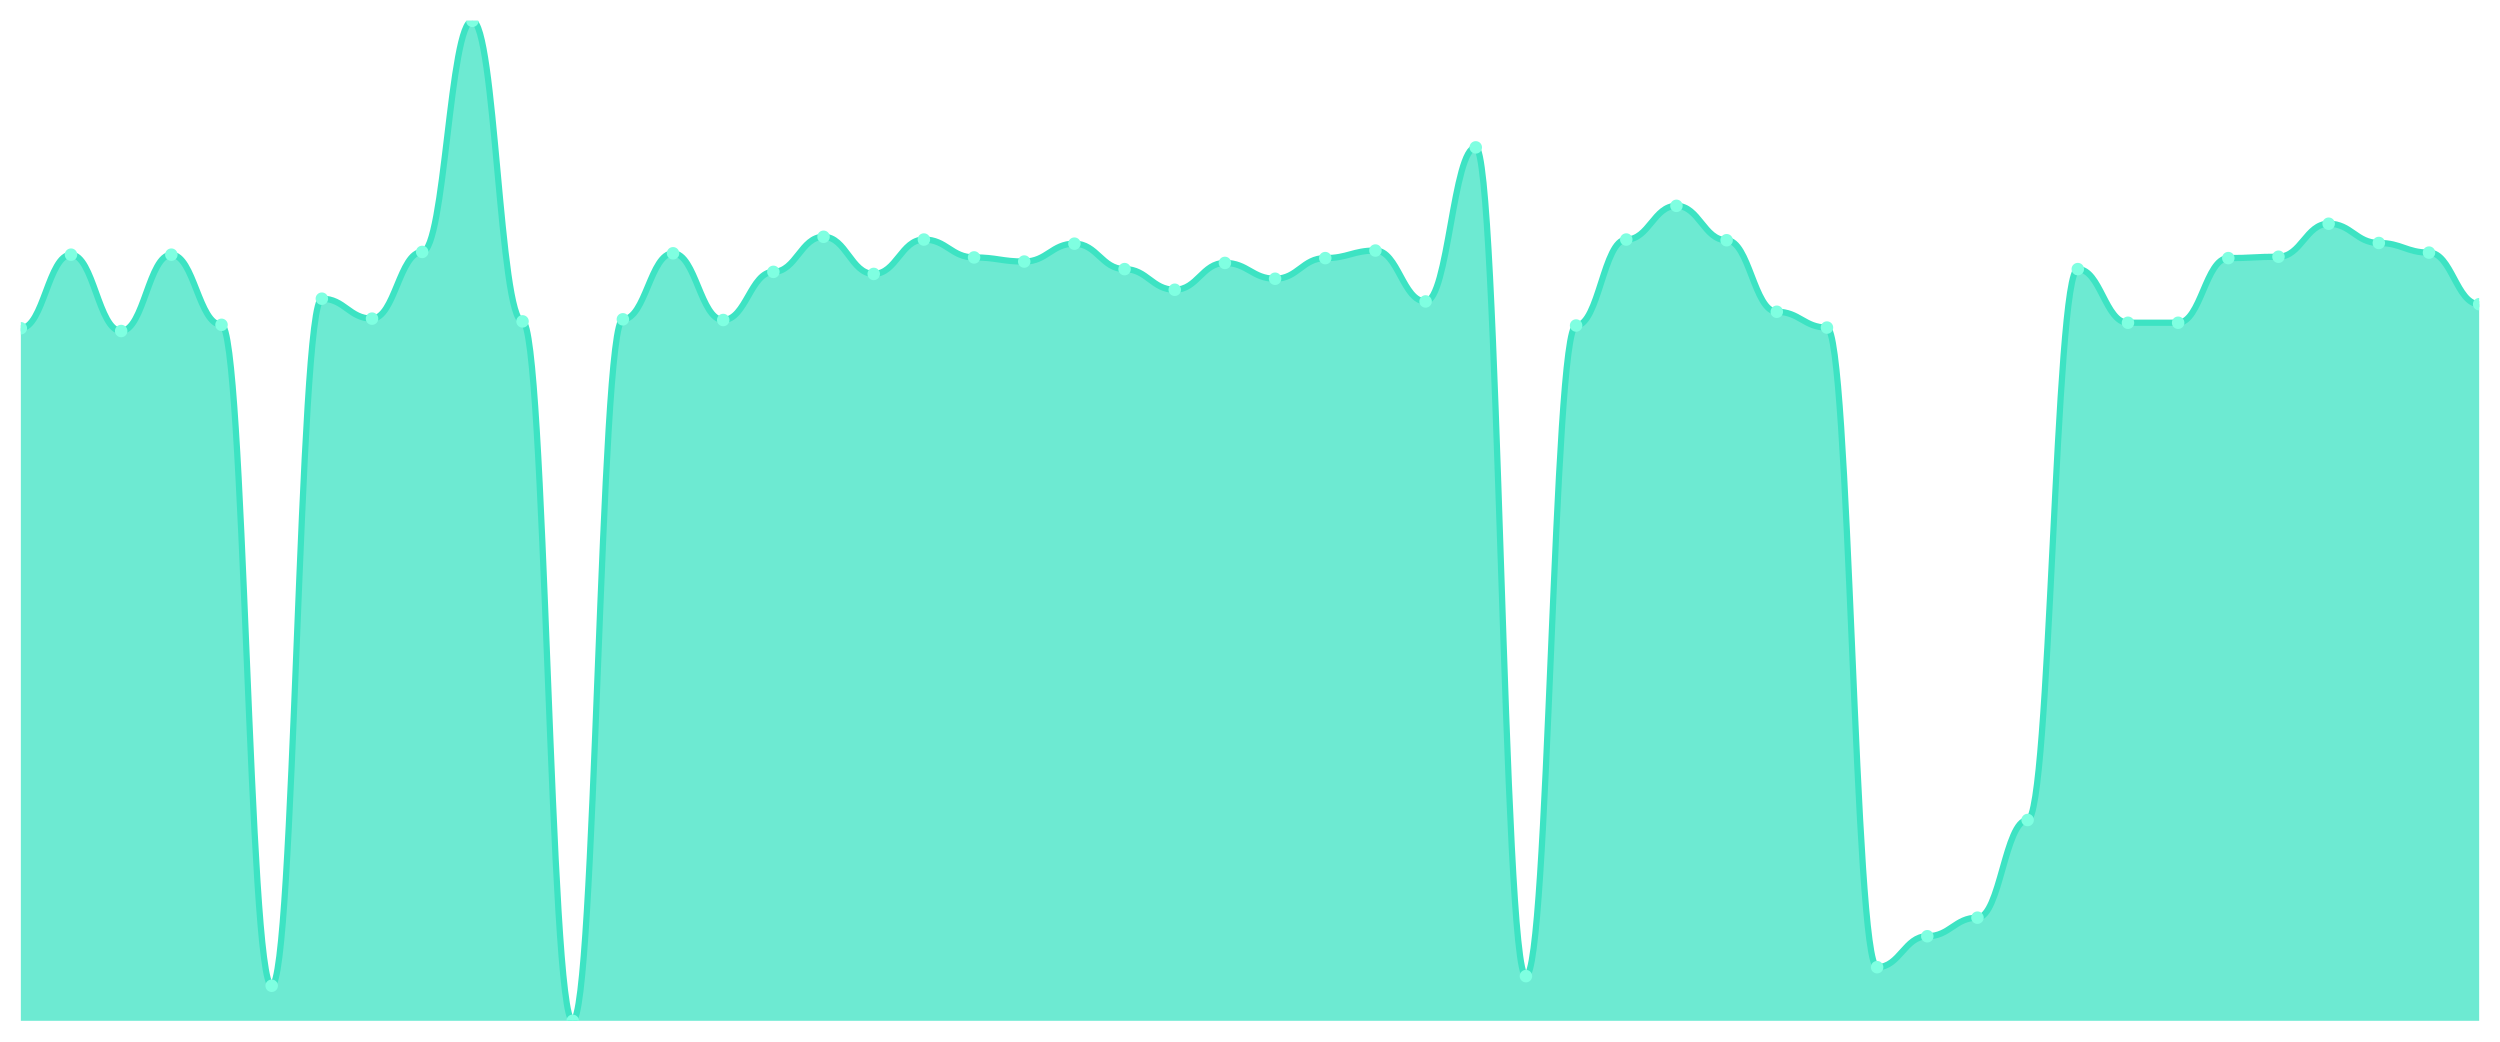
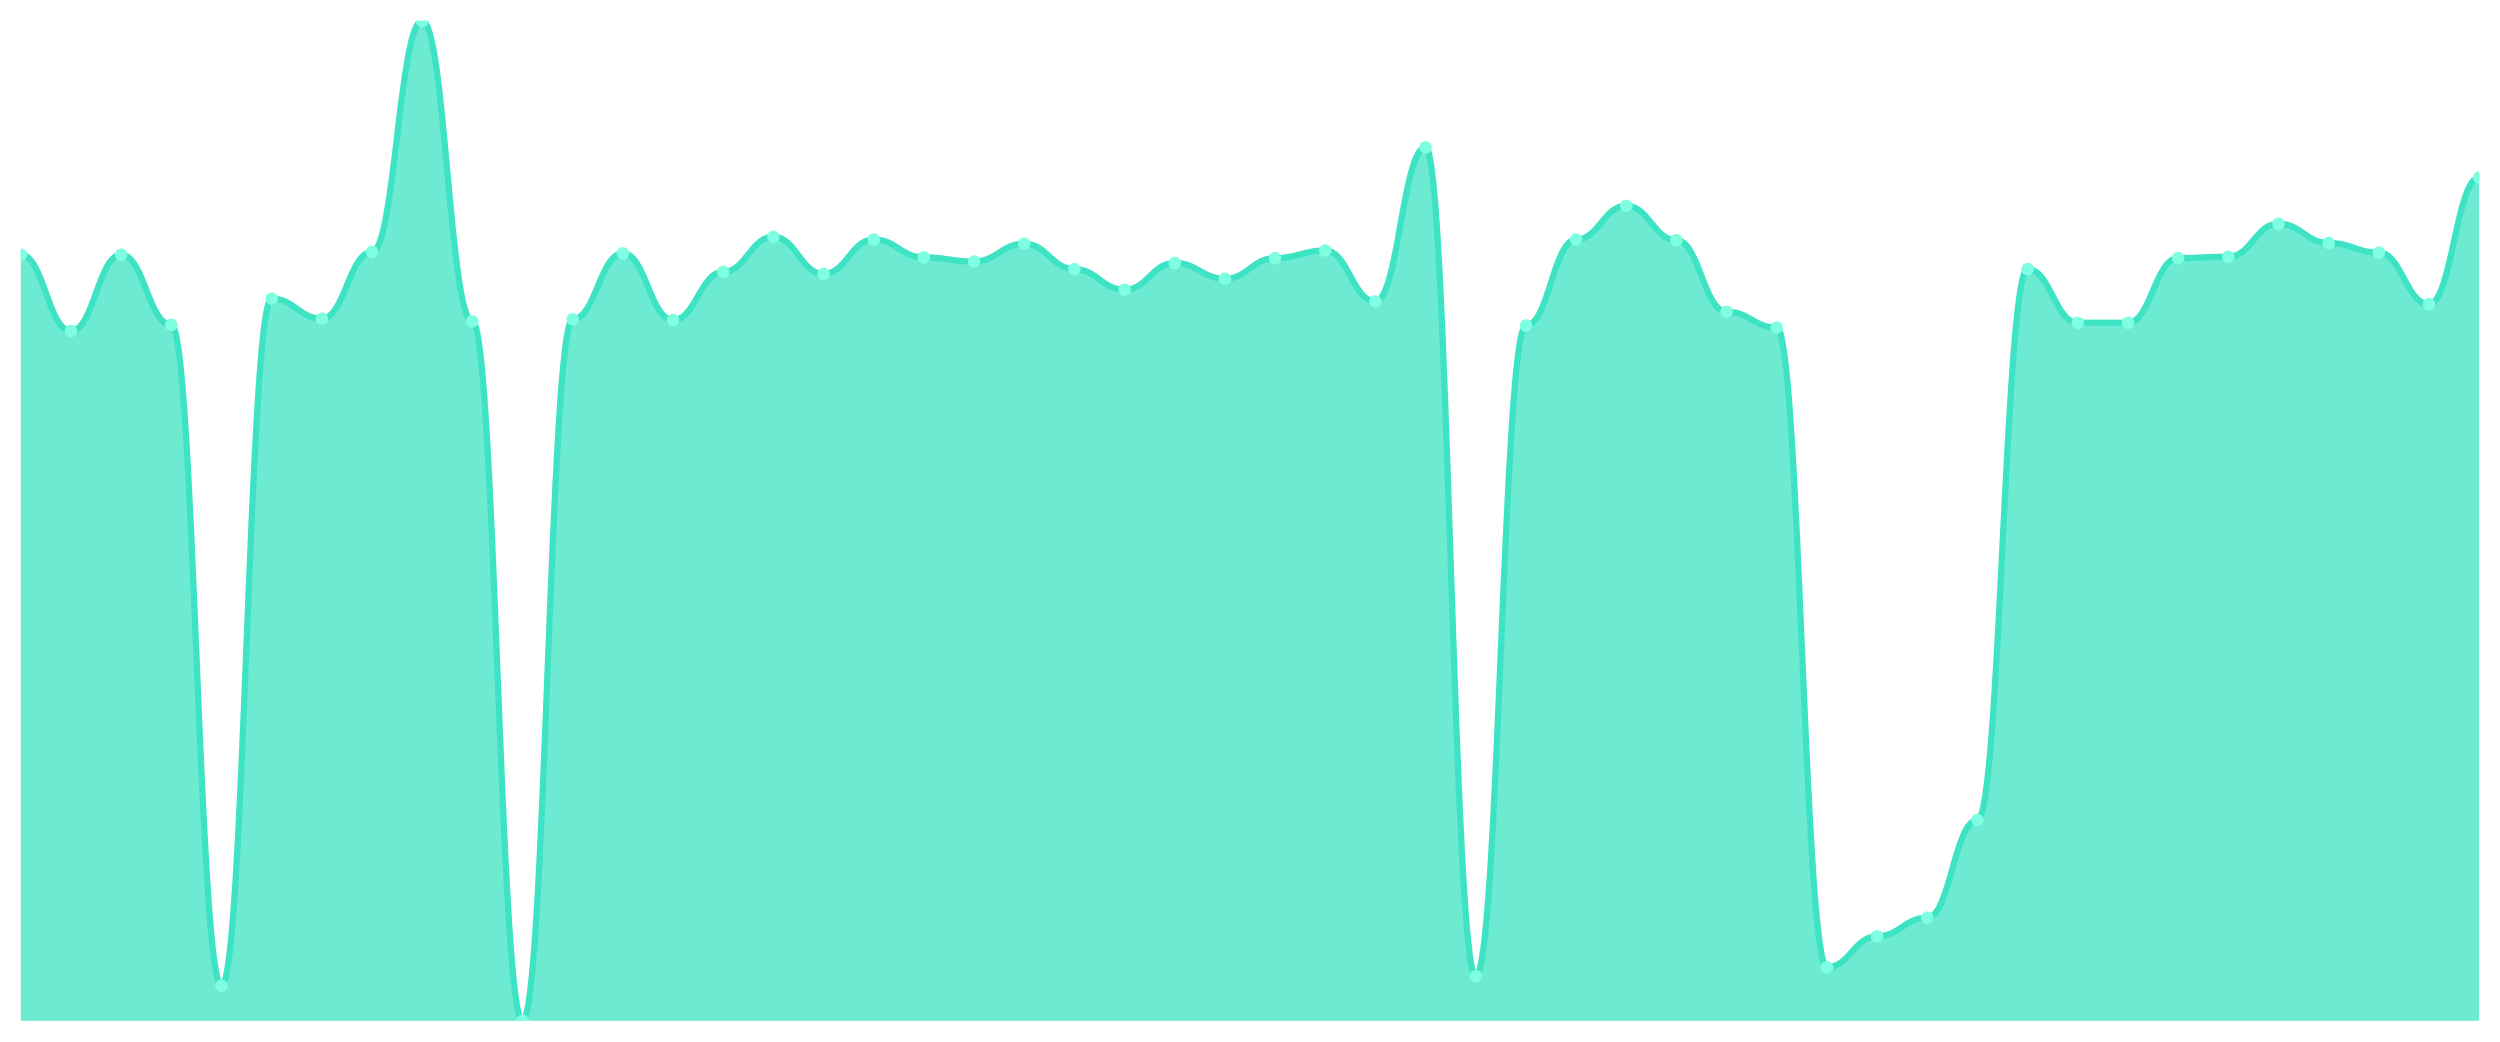
<svg xmlns="http://www.w3.org/2000/svg" viewBox="0 0 1200 500" width="1200" height="500">
  <defs>
    <clipPath id="c">
      <rect x="10" y="10" width="1180" height="480" />
    </clipPath>
  </defs>
  <rect width="1200" height="500" fill="none" />
  <g clip-path="url(#c)">
-     <path d="M 10,490 L 10,157.565 C 20.837,157.565 23.245,122.242 34.082,122.242 C 44.918,122.242 47.327,158.886 58.163,158.886 C 69,158.886 71.408,122.242 82.245,122.242 C 93.082,122.242 95.49,155.915 106.327,155.915 C 117.163,155.915 119.571,473.164 130.408,473.164 C 141.245,473.164 143.653,143.37 154.49,143.37 C 165.327,143.37 167.735,152.944 178.571,152.944 C 189.408,152.944 191.816,120.922 202.653,120.922 C 213.49,120.922 215.898,10 226.735,10 C 237.571,10 239.98,154.264 250.816,154.264 C 261.653,154.264 264.061,490 274.898,490 C 285.735,490 288.143,153.274 298.98,153.274 C 309.816,153.274 312.224,121.582 323.061,121.582 C 333.898,121.582 336.306,153.604 347.143,153.604 C 357.98,153.604 360.388,130.495 371.224,130.495 C 382.061,130.495 384.469,113.659 395.306,113.659 C 406.143,113.659 408.551,131.486 419.388,131.486 C 430.224,131.486 432.633,114.979 443.469,114.979 C 454.306,114.979 456.714,123.563 467.551,123.563 C 478.388,123.563 480.796,125.543 491.633,125.543 C 502.469,125.543 504.878,116.96 515.714,116.96 C 526.551,116.96 528.959,129.175 539.796,129.175 C 550.633,129.175 553.041,139.078 563.878,139.078 C 574.714,139.078 577.122,126.204 587.959,126.204 C 598.796,126.204 601.204,133.796 612.041,133.796 C 622.878,133.796 625.286,123.893 636.122,123.893 C 646.959,123.893 649.367,120.261 660.204,120.261 C 671.041,120.261 673.449,144.691 684.286,144.691 C 695.122,144.691 697.531,70.743 708.367,70.743 C 719.204,70.743 721.612,468.542 732.449,468.542 C 743.286,468.542 745.694,156.245 756.531,156.245 C 767.367,156.245 769.776,114.979 780.612,114.979 C 791.449,114.979 793.857,98.803 804.694,98.803 C 815.531,98.803 817.939,115.309 828.776,115.309 C 839.612,115.309 842.02,149.642 852.857,149.642 C 863.694,149.642 866.102,157.235 876.939,157.235 C 887.776,157.235 890.184,464.25 901.02,464.25 C 911.857,464.25 914.265,449.395 925.102,449.395 C 935.939,449.395 938.347,440.481 949.184,440.481 C 960.02,440.481 962.429,393.604 973.265,393.604 C 984.102,393.604 986.51,129.175 997.347,129.175 C 1008.184,129.175 1010.592,154.924 1021.429,154.924 C 1032.265,154.924 1034.673,154.924 1045.51,154.924 C 1056.347,154.924 1058.755,123.893 1069.592,123.893 C 1080.429,123.893 1082.837,123.232 1093.673,123.232 C 1104.51,123.232 1106.918,107.387 1117.755,107.387 C 1128.592,107.387 1131,116.63 1141.837,116.63 C 1152.673,116.63 1155.082,121.252 1165.918,121.252 C 1176.755,121.252 1179.163,146.011 1190,146.011 L 1190,490 Z" fill="rgba(61,227,195,0.75)" />
-     <path d="M 10,157.565 C 20.837,157.565 23.245,122.242 34.082,122.242 C 44.918,122.242 47.327,158.886 58.163,158.886 C 69,158.886 71.408,122.242 82.245,122.242 C 93.082,122.242 95.49,155.915 106.327,155.915 C 117.163,155.915 119.571,473.164 130.408,473.164 C 141.245,473.164 143.653,143.37 154.49,143.37 C 165.327,143.37 167.735,152.944 178.571,152.944 C 189.408,152.944 191.816,120.922 202.653,120.922 C 213.49,120.922 215.898,10 226.735,10 C 237.571,10 239.98,154.264 250.816,154.264 C 261.653,154.264 264.061,490 274.898,490 C 285.735,490 288.143,153.274 298.98,153.274 C 309.816,153.274 312.224,121.582 323.061,121.582 C 333.898,121.582 336.306,153.604 347.143,153.604 C 357.98,153.604 360.388,130.495 371.224,130.495 C 382.061,130.495 384.469,113.659 395.306,113.659 C 406.143,113.659 408.551,131.486 419.388,131.486 C 430.224,131.486 432.633,114.979 443.469,114.979 C 454.306,114.979 456.714,123.563 467.551,123.563 C 478.388,123.563 480.796,125.543 491.633,125.543 C 502.469,125.543 504.878,116.96 515.714,116.96 C 526.551,116.96 528.959,129.175 539.796,129.175 C 550.633,129.175 553.041,139.078 563.878,139.078 C 574.714,139.078 577.122,126.204 587.959,126.204 C 598.796,126.204 601.204,133.796 612.041,133.796 C 622.878,133.796 625.286,123.893 636.122,123.893 C 646.959,123.893 649.367,120.261 660.204,120.261 C 671.041,120.261 673.449,144.691 684.286,144.691 C 695.122,144.691 697.531,70.743 708.367,70.743 C 719.204,70.743 721.612,468.542 732.449,468.542 C 743.286,468.542 745.694,156.245 756.531,156.245 C 767.367,156.245 769.776,114.979 780.612,114.979 C 791.449,114.979 793.857,98.803 804.694,98.803 C 815.531,98.803 817.939,115.309 828.776,115.309 C 839.612,115.309 842.02,149.642 852.857,149.642 C 863.694,149.642 866.102,157.235 876.939,157.235 C 887.776,157.235 890.184,464.25 901.02,464.25 C 911.857,464.25 914.265,449.395 925.102,449.395 C 935.939,449.395 938.347,440.481 949.184,440.481 C 960.02,440.481 962.429,393.604 973.265,393.604 C 984.102,393.604 986.51,129.175 997.347,129.175 C 1008.184,129.175 1010.592,154.924 1021.429,154.924 C 1032.265,154.924 1034.673,154.924 1045.51,154.924 C 1056.347,154.924 1058.755,123.893 1069.592,123.893 C 1080.429,123.893 1082.837,123.232 1093.673,123.232 C 1104.51,123.232 1106.918,107.387 1117.755,107.387 C 1128.592,107.387 1131,116.63 1141.837,116.63 C 1152.673,116.63 1155.082,121.252 1165.918,121.252 C 1176.755,121.252 1179.163,146.011 1190,146.011" fill="none" stroke="#3de3c3" stroke-width="3" stroke-linecap="round" stroke-linejoin="round" />
-     <circle cx="10" cy="157.565" r="3" fill="#7fffe1" />
-     <circle cx="34.082" cy="122.242" r="3" fill="#7fffe1" />
-     <circle cx="58.163" cy="158.886" r="3" fill="#7fffe1" />
-     <circle cx="82.245" cy="122.242" r="3" fill="#7fffe1" />
-     <circle cx="106.327" cy="155.915" r="3" fill="#7fffe1" />
-     <circle cx="130.408" cy="473.164" r="3" fill="#7fffe1" />
-     <circle cx="154.49" cy="143.37" r="3" fill="#7fffe1" />
-     <circle cx="178.571" cy="152.944" r="3" fill="#7fffe1" />
-     <circle cx="202.653" cy="120.922" r="3" fill="#7fffe1" />
-     <circle cx="226.735" cy="10" r="3" fill="#7fffe1" />
-     <circle cx="250.816" cy="154.264" r="3" fill="#7fffe1" />
-     <circle cx="274.898" cy="490" r="3" fill="#7fffe1" />
-     <circle cx="298.98" cy="153.274" r="3" fill="#7fffe1" />
-     <circle cx="323.061" cy="121.582" r="3" fill="#7fffe1" />
-     <circle cx="347.143" cy="153.604" r="3" fill="#7fffe1" />
-     <circle cx="371.224" cy="130.495" r="3" fill="#7fffe1" />
-     <circle cx="395.306" cy="113.659" r="3" fill="#7fffe1" />
-     <circle cx="419.388" cy="131.486" r="3" fill="#7fffe1" />
-     <circle cx="443.469" cy="114.979" r="3" fill="#7fffe1" />
-     <circle cx="467.551" cy="123.563" r="3" fill="#7fffe1" />
-     <circle cx="491.633" cy="125.543" r="3" fill="#7fffe1" />
-     <circle cx="515.714" cy="116.96" r="3" fill="#7fffe1" />
-     <circle cx="539.796" cy="129.175" r="3" fill="#7fffe1" />
-     <circle cx="563.878" cy="139.078" r="3" fill="#7fffe1" />
-     <circle cx="587.959" cy="126.204" r="3" fill="#7fffe1" />
-     <circle cx="612.041" cy="133.796" r="3" fill="#7fffe1" />
-     <circle cx="636.122" cy="123.893" r="3" fill="#7fffe1" />
-     <circle cx="660.204" cy="120.261" r="3" fill="#7fffe1" />
-     <circle cx="684.286" cy="144.691" r="3" fill="#7fffe1" />
-     <circle cx="708.367" cy="70.743" r="3" fill="#7fffe1" />
-     <circle cx="732.449" cy="468.542" r="3" fill="#7fffe1" />
-     <circle cx="756.531" cy="156.245" r="3" fill="#7fffe1" />
-     <circle cx="780.612" cy="114.979" r="3" fill="#7fffe1" />
-     <circle cx="804.694" cy="98.803" r="3" fill="#7fffe1" />
-     <circle cx="828.776" cy="115.309" r="3" fill="#7fffe1" />
-     <circle cx="852.857" cy="149.642" r="3" fill="#7fffe1" />
-     <circle cx="876.939" cy="157.235" r="3" fill="#7fffe1" />
-     <circle cx="901.02" cy="464.25" r="3" fill="#7fffe1" />
-     <circle cx="925.102" cy="449.395" r="3" fill="#7fffe1" />
-     <circle cx="949.184" cy="440.481" r="3" fill="#7fffe1" />
-     <circle cx="973.265" cy="393.604" r="3" fill="#7fffe1" />
-     <circle cx="997.347" cy="129.175" r="3" fill="#7fffe1" />
+     <path d="M 10,490 L 10,122.242 C 20.837,122.242 23.245,158.886 34.082,158.886 C 44.918,158.886 47.327,122.242 58.163,122.242 C 69,122.242 71.408,155.915 82.245,155.915 C 93.082,155.915 95.49,473.164 106.327,473.164 C 117.163,473.164 119.571,143.37 130.408,143.37 C 141.245,143.37 143.653,152.944 154.49,152.944 C 165.327,152.944 167.735,120.922 178.571,120.922 C 189.408,120.922 191.816,10 202.653,10 C 213.49,10 215.898,154.264 226.735,154.264 C 237.571,154.264 239.98,490 250.816,490 C 261.653,490 264.061,153.274 274.898,153.274 C 285.735,153.274 288.143,121.582 298.98,121.582 C 309.816,121.582 312.224,153.604 323.061,153.604 C 333.898,153.604 336.306,130.495 347.143,130.495 C 357.98,130.495 360.388,113.659 371.224,113.659 C 382.061,113.659 384.469,131.486 395.306,131.486 C 406.143,131.486 408.551,114.979 419.388,114.979 C 430.224,114.979 432.633,123.563 443.469,123.563 C 454.306,123.563 456.714,125.543 467.551,125.543 C 478.388,125.543 480.796,116.96 491.633,116.96 C 502.469,116.96 504.878,129.175 515.714,129.175 C 526.551,129.175 528.959,139.078 539.796,139.078 C 550.633,139.078 553.041,126.204 563.878,126.204 C 574.714,126.204 577.122,133.796 587.959,133.796 C 598.796,133.796 601.204,123.893 612.041,123.893 C 622.878,123.893 625.286,120.261 636.122,120.261 C 646.959,120.261 649.367,144.691 660.204,144.691 C 671.041,144.691 673.449,70.743 684.286,70.743 C 695.122,70.743 697.531,468.542 708.367,468.542 C 719.204,468.542 721.612,156.245 732.449,156.245 C 743.286,156.245 745.694,114.979 756.531,114.979 C 767.367,114.979 769.776,98.803 780.612,98.803 C 791.449,98.803 793.857,115.309 804.694,115.309 C 815.531,115.309 817.939,149.642 828.776,149.642 C 839.612,149.642 842.02,157.235 852.857,157.235 C 863.694,157.235 866.102,464.25 876.939,464.25 C 887.776,464.25 890.184,449.395 901.02,449.395 C 911.857,449.395 914.265,440.481 925.102,440.481 C 935.939,440.481 938.347,393.604 949.184,393.604 C 960.02,393.604 962.429,129.175 973.265,129.175 C 984.102,129.175 986.51,154.924 997.347,154.924 C 1008.184,154.924 1010.592,154.924 1021.429,154.924 C 1032.265,154.924 1034.673,123.893 1045.51,123.893 C 1056.347,123.893 1058.755,123.232 1069.592,123.232 C 1080.429,123.232 1082.837,107.387 1093.673,107.387 C 1104.51,107.387 1106.918,116.63 1117.755,116.63 C 1128.592,116.63 1131,121.252 1141.837,121.252 C 1152.673,121.252 1155.082,146.011 1165.918,146.011 C 1176.755,146.011 1179.163,85.268 1190,85.268 L 1190,490 Z" fill="rgba(61,227,195,0.75)" />
+     <path d="M 10,122.242 C 20.837,122.242 23.245,158.886 34.082,158.886 C 44.918,158.886 47.327,122.242 58.163,122.242 C 69,122.242 71.408,155.915 82.245,155.915 C 93.082,155.915 95.49,473.164 106.327,473.164 C 117.163,473.164 119.571,143.37 130.408,143.37 C 141.245,143.37 143.653,152.944 154.49,152.944 C 165.327,152.944 167.735,120.922 178.571,120.922 C 189.408,120.922 191.816,10 202.653,10 C 213.49,10 215.898,154.264 226.735,154.264 C 237.571,154.264 239.98,490 250.816,490 C 261.653,490 264.061,153.274 274.898,153.274 C 285.735,153.274 288.143,121.582 298.98,121.582 C 309.816,121.582 312.224,153.604 323.061,153.604 C 333.898,153.604 336.306,130.495 347.143,130.495 C 357.98,130.495 360.388,113.659 371.224,113.659 C 382.061,113.659 384.469,131.486 395.306,131.486 C 406.143,131.486 408.551,114.979 419.388,114.979 C 430.224,114.979 432.633,123.563 443.469,123.563 C 454.306,123.563 456.714,125.543 467.551,125.543 C 478.388,125.543 480.796,116.96 491.633,116.96 C 502.469,116.96 504.878,129.175 515.714,129.175 C 526.551,129.175 528.959,139.078 539.796,139.078 C 550.633,139.078 553.041,126.204 563.878,126.204 C 574.714,126.204 577.122,133.796 587.959,133.796 C 598.796,133.796 601.204,123.893 612.041,123.893 C 622.878,123.893 625.286,120.261 636.122,120.261 C 646.959,120.261 649.367,144.691 660.204,144.691 C 671.041,144.691 673.449,70.743 684.286,70.743 C 695.122,70.743 697.531,468.542 708.367,468.542 C 719.204,468.542 721.612,156.245 732.449,156.245 C 743.286,156.245 745.694,114.979 756.531,114.979 C 767.367,114.979 769.776,98.803 780.612,98.803 C 791.449,98.803 793.857,115.309 804.694,115.309 C 815.531,115.309 817.939,149.642 828.776,149.642 C 839.612,149.642 842.02,157.235 852.857,157.235 C 863.694,157.235 866.102,464.25 876.939,464.25 C 887.776,464.25 890.184,449.395 901.02,449.395 C 911.857,449.395 914.265,440.481 925.102,440.481 C 935.939,440.481 938.347,393.604 949.184,393.604 C 960.02,393.604 962.429,129.175 973.265,129.175 C 984.102,129.175 986.51,154.924 997.347,154.924 C 1008.184,154.924 1010.592,154.924 1021.429,154.924 C 1032.265,154.924 1034.673,123.893 1045.51,123.893 C 1056.347,123.893 1058.755,123.232 1069.592,123.232 C 1080.429,123.232 1082.837,107.387 1093.673,107.387 C 1104.51,107.387 1106.918,116.63 1117.755,116.63 C 1128.592,116.63 1131,121.252 1141.837,121.252 C 1152.673,121.252 1155.082,146.011 1165.918,146.011 C 1176.755,146.011 1179.163,85.268 1190,85.268" fill="none" stroke="#3de3c3" stroke-width="3" stroke-linecap="round" stroke-linejoin="round" />
+     <circle cx="10" cy="122.242" r="3" fill="#7fffe1" />
+     <circle cx="34.082" cy="158.886" r="3" fill="#7fffe1" />
+     <circle cx="58.163" cy="122.242" r="3" fill="#7fffe1" />
+     <circle cx="82.245" cy="155.915" r="3" fill="#7fffe1" />
+     <circle cx="106.327" cy="473.164" r="3" fill="#7fffe1" />
+     <circle cx="130.408" cy="143.37" r="3" fill="#7fffe1" />
+     <circle cx="154.49" cy="152.944" r="3" fill="#7fffe1" />
+     <circle cx="178.571" cy="120.922" r="3" fill="#7fffe1" />
+     <circle cx="202.653" cy="10" r="3" fill="#7fffe1" />
+     <circle cx="226.735" cy="154.264" r="3" fill="#7fffe1" />
+     <circle cx="250.816" cy="490" r="3" fill="#7fffe1" />
+     <circle cx="274.898" cy="153.274" r="3" fill="#7fffe1" />
+     <circle cx="298.98" cy="121.582" r="3" fill="#7fffe1" />
+     <circle cx="323.061" cy="153.604" r="3" fill="#7fffe1" />
+     <circle cx="347.143" cy="130.495" r="3" fill="#7fffe1" />
+     <circle cx="371.224" cy="113.659" r="3" fill="#7fffe1" />
+     <circle cx="395.306" cy="131.486" r="3" fill="#7fffe1" />
+     <circle cx="419.388" cy="114.979" r="3" fill="#7fffe1" />
+     <circle cx="443.469" cy="123.563" r="3" fill="#7fffe1" />
+     <circle cx="467.551" cy="125.543" r="3" fill="#7fffe1" />
+     <circle cx="491.633" cy="116.96" r="3" fill="#7fffe1" />
+     <circle cx="515.714" cy="129.175" r="3" fill="#7fffe1" />
+     <circle cx="539.796" cy="139.078" r="3" fill="#7fffe1" />
+     <circle cx="563.878" cy="126.204" r="3" fill="#7fffe1" />
+     <circle cx="587.959" cy="133.796" r="3" fill="#7fffe1" />
+     <circle cx="612.041" cy="123.893" r="3" fill="#7fffe1" />
+     <circle cx="636.122" cy="120.261" r="3" fill="#7fffe1" />
+     <circle cx="660.204" cy="144.691" r="3" fill="#7fffe1" />
+     <circle cx="684.286" cy="70.743" r="3" fill="#7fffe1" />
+     <circle cx="708.367" cy="468.542" r="3" fill="#7fffe1" />
+     <circle cx="732.449" cy="156.245" r="3" fill="#7fffe1" />
+     <circle cx="756.531" cy="114.979" r="3" fill="#7fffe1" />
+     <circle cx="780.612" cy="98.803" r="3" fill="#7fffe1" />
+     <circle cx="804.694" cy="115.309" r="3" fill="#7fffe1" />
+     <circle cx="828.776" cy="149.642" r="3" fill="#7fffe1" />
+     <circle cx="852.857" cy="157.235" r="3" fill="#7fffe1" />
+     <circle cx="876.939" cy="464.25" r="3" fill="#7fffe1" />
+     <circle cx="901.02" cy="449.395" r="3" fill="#7fffe1" />
+     <circle cx="925.102" cy="440.481" r="3" fill="#7fffe1" />
+     <circle cx="949.184" cy="393.604" r="3" fill="#7fffe1" />
+     <circle cx="973.265" cy="129.175" r="3" fill="#7fffe1" />
+     <circle cx="997.347" cy="154.924" r="3" fill="#7fffe1" />
    <circle cx="1021.429" cy="154.924" r="3" fill="#7fffe1" />
-     <circle cx="1045.51" cy="154.924" r="3" fill="#7fffe1" />
-     <circle cx="1069.592" cy="123.893" r="3" fill="#7fffe1" />
-     <circle cx="1093.673" cy="123.232" r="3" fill="#7fffe1" />
-     <circle cx="1117.755" cy="107.387" r="3" fill="#7fffe1" />
-     <circle cx="1141.837" cy="116.63" r="3" fill="#7fffe1" />
-     <circle cx="1165.918" cy="121.252" r="3" fill="#7fffe1" />
-     <circle cx="1190" cy="146.011" r="3" fill="#7fffe1" />
+     <circle cx="1045.51" cy="123.893" r="3" fill="#7fffe1" />
+     <circle cx="1069.592" cy="123.232" r="3" fill="#7fffe1" />
+     <circle cx="1093.673" cy="107.387" r="3" fill="#7fffe1" />
+     <circle cx="1117.755" cy="116.63" r="3" fill="#7fffe1" />
+     <circle cx="1141.837" cy="121.252" r="3" fill="#7fffe1" />
+     <circle cx="1165.918" cy="146.011" r="3" fill="#7fffe1" />
+     <circle cx="1190" cy="85.268" r="3" fill="#7fffe1" />
  </g>
</svg>
